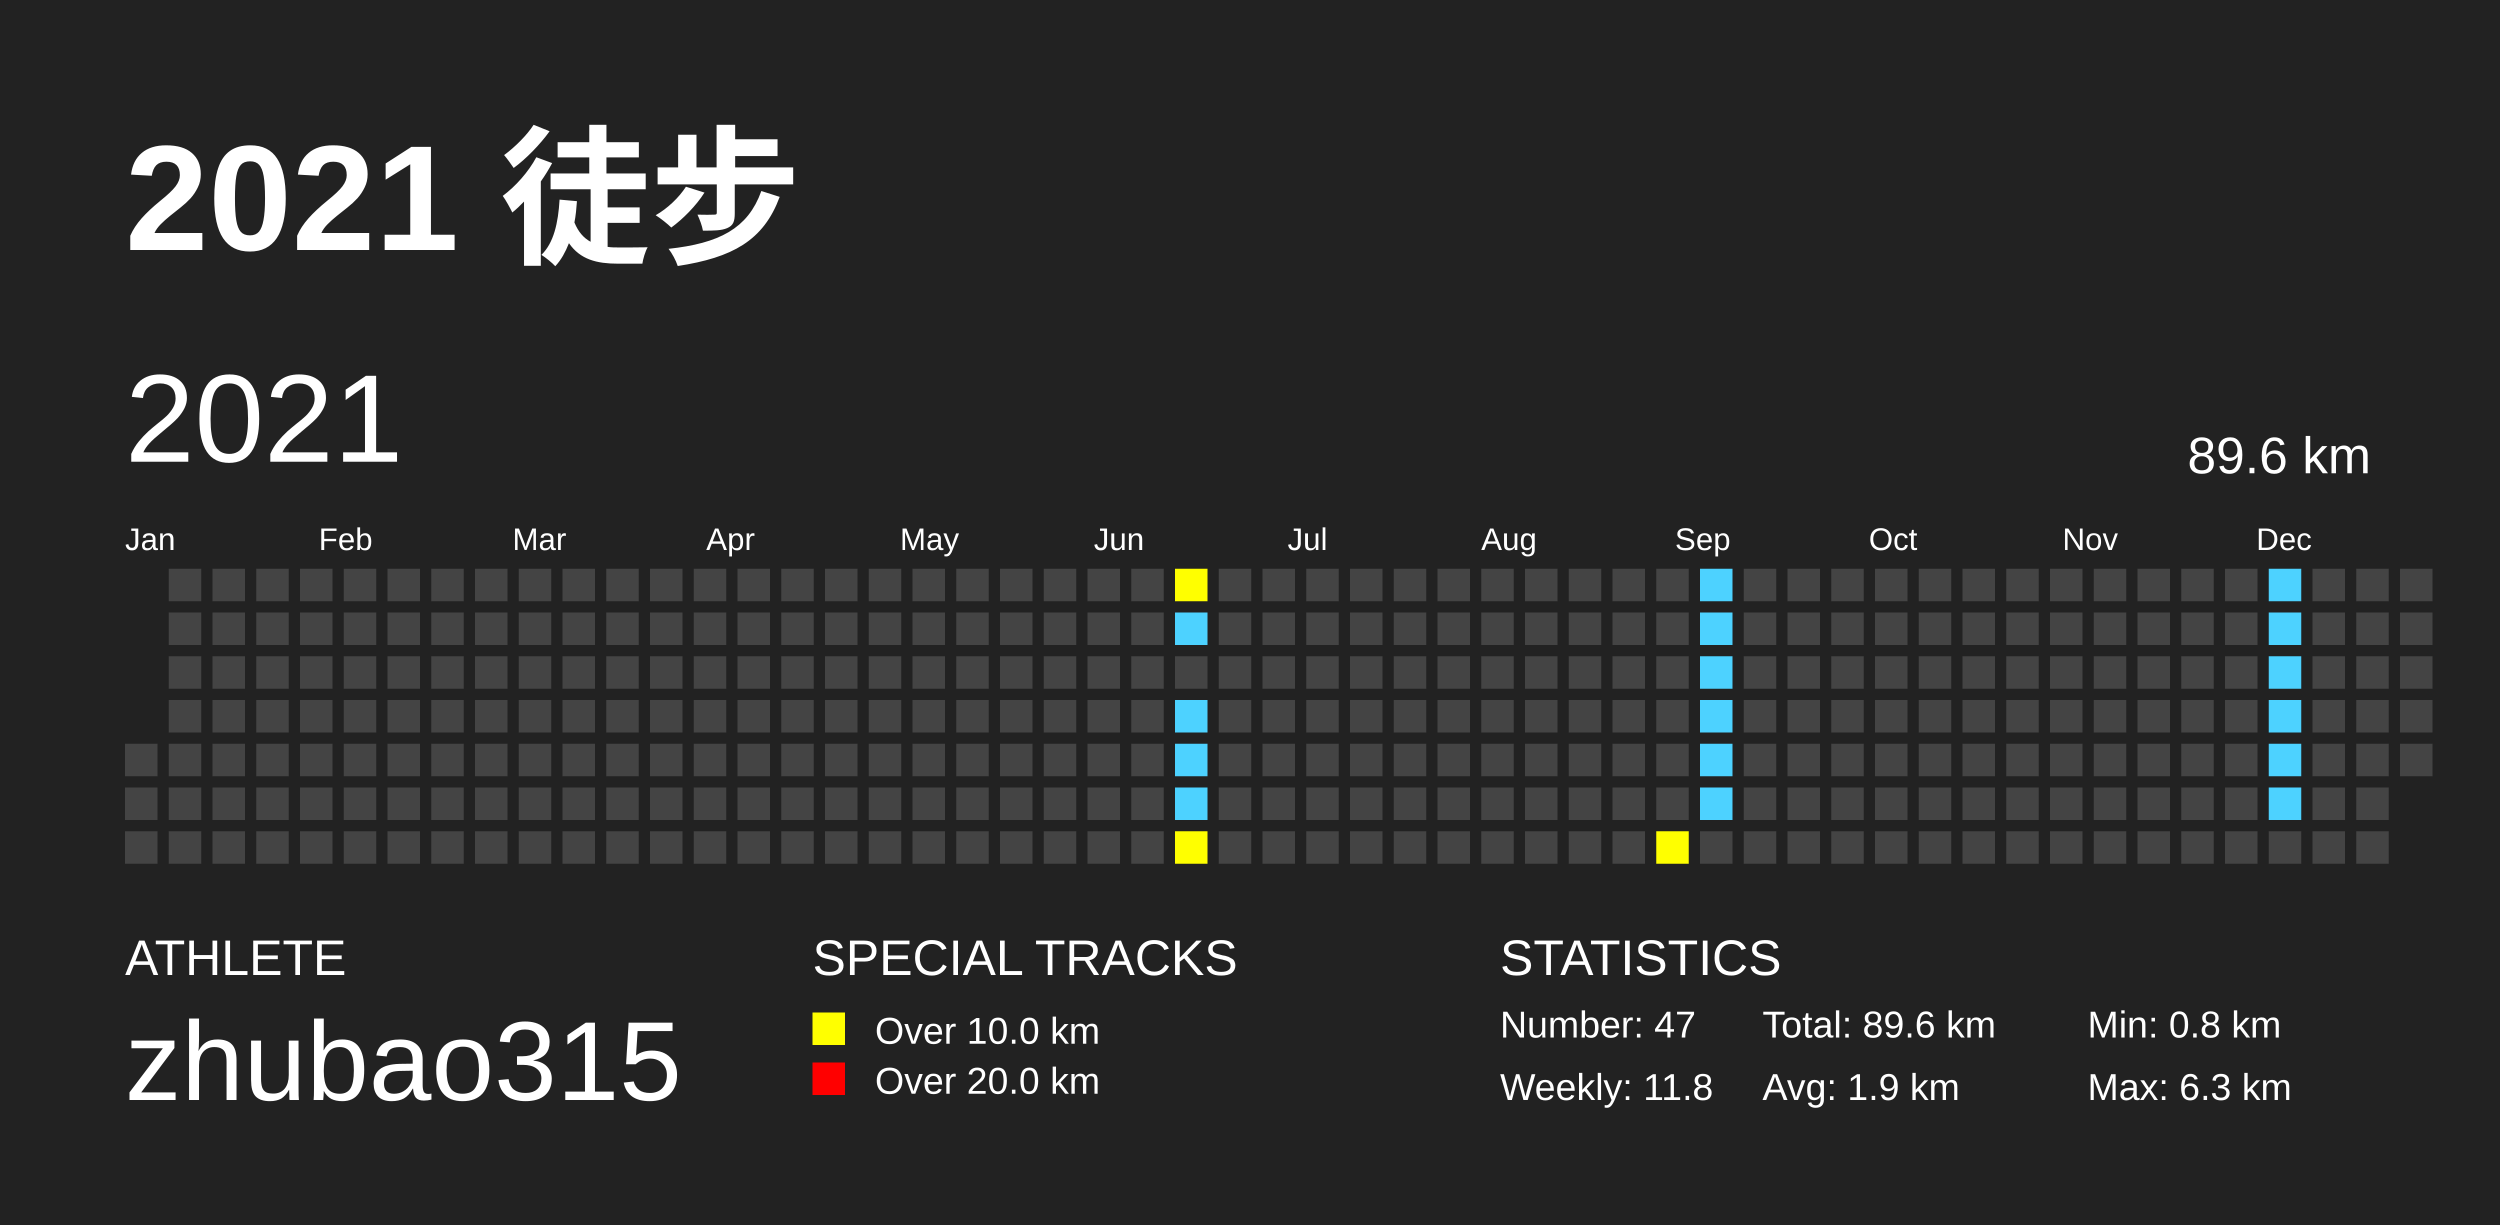
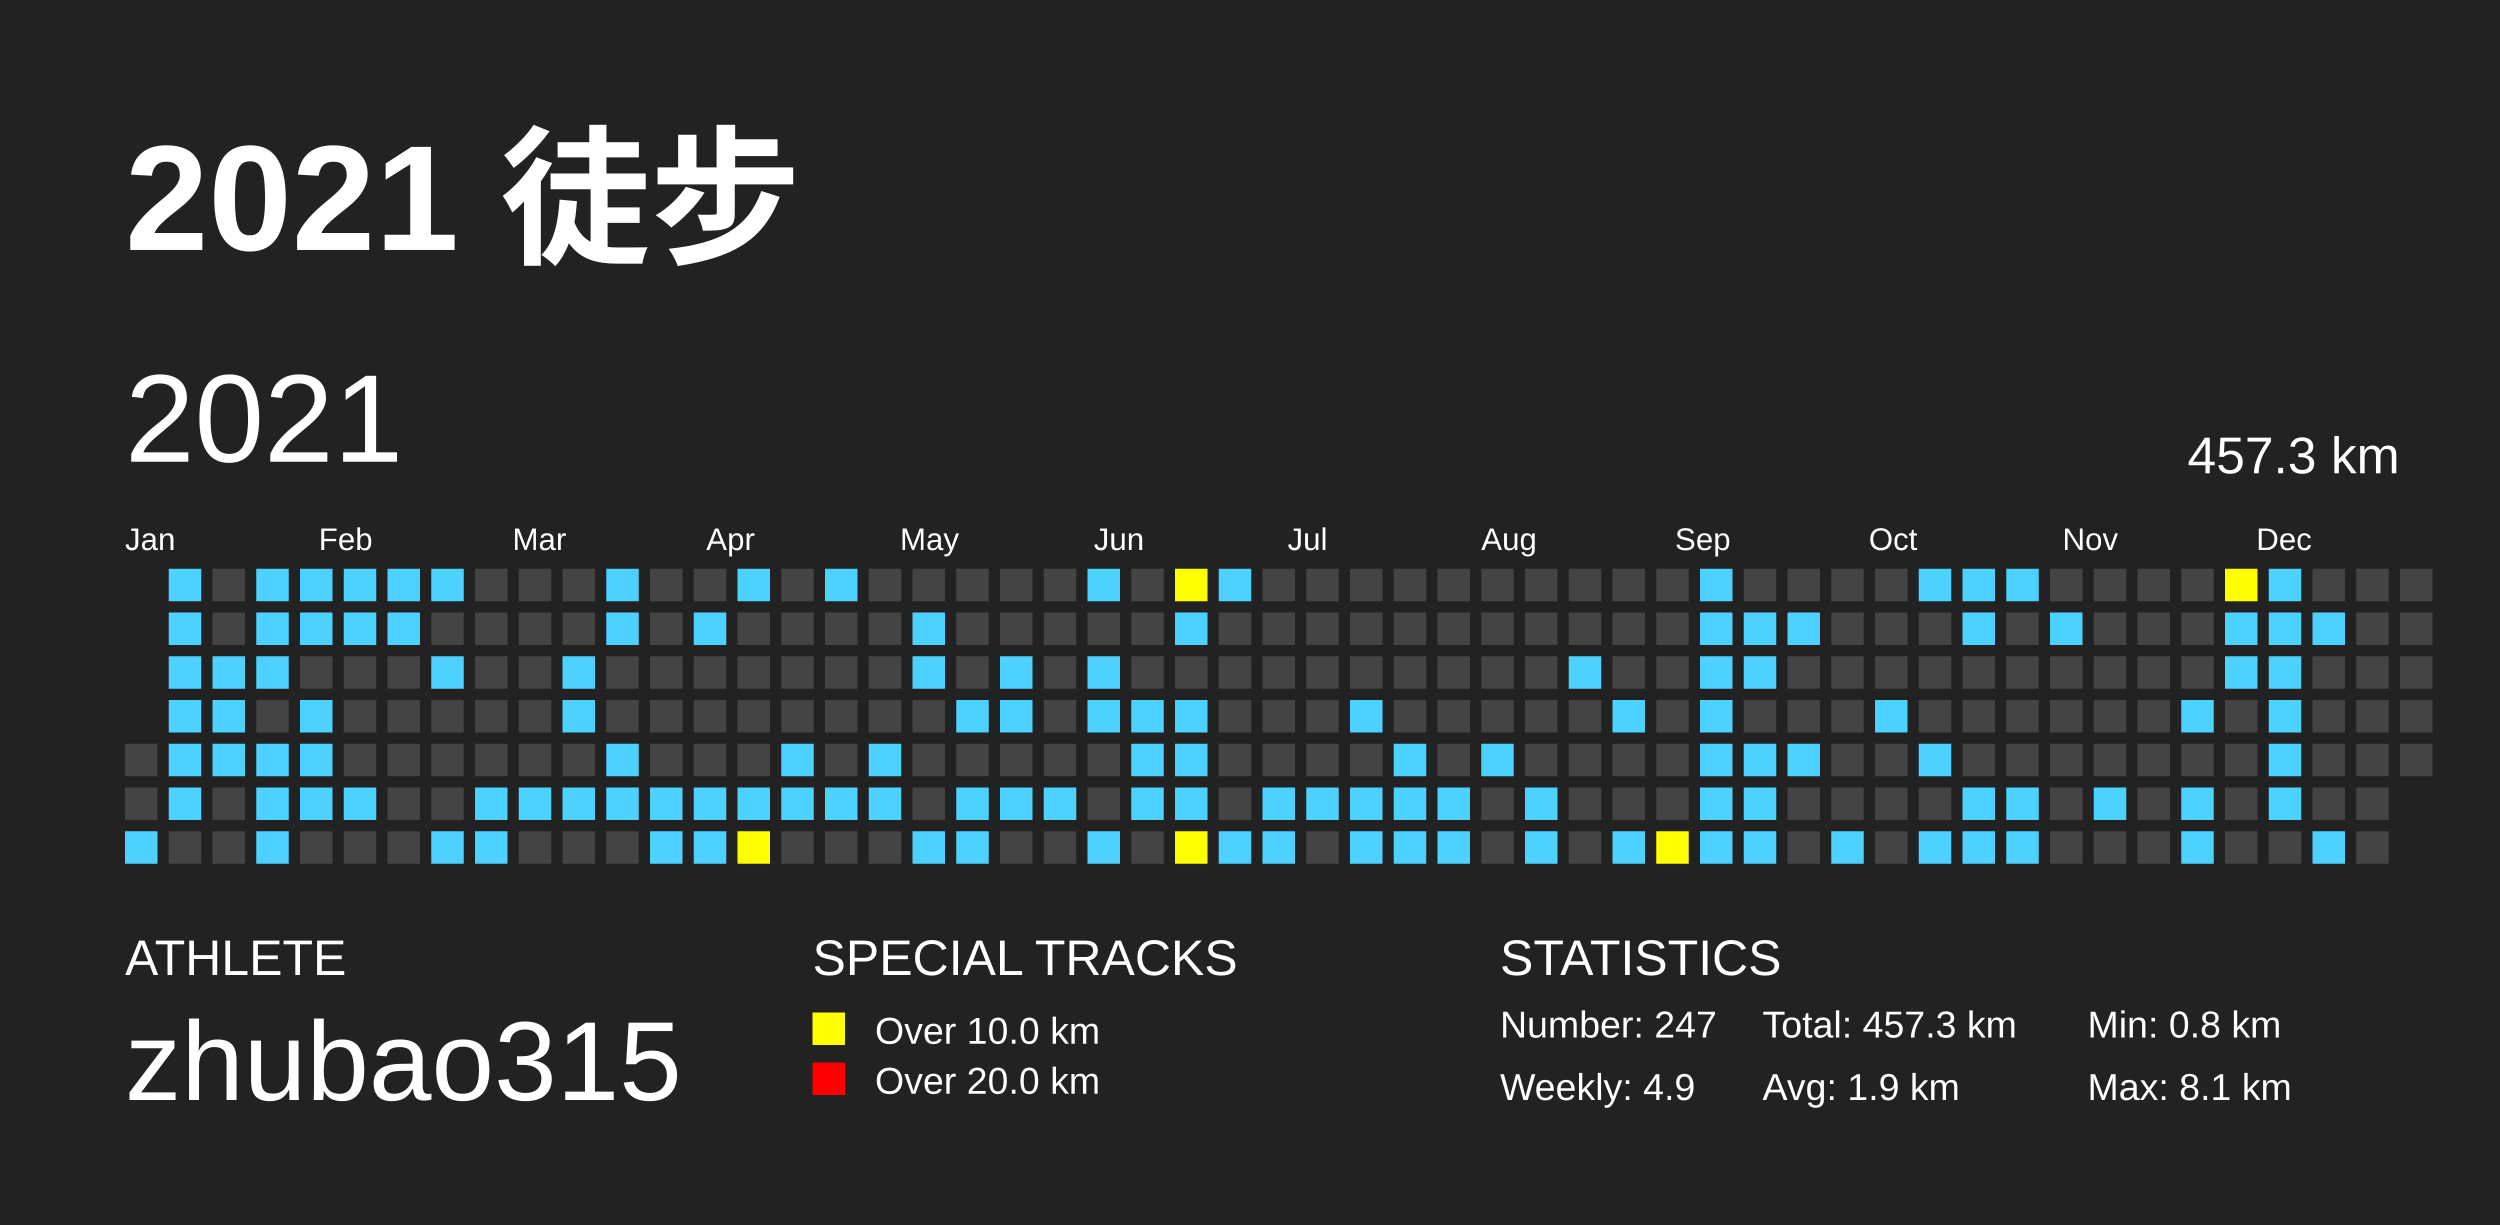
<svg xmlns="http://www.w3.org/2000/svg" baseProfile="full" height="98mm" version="1.1" viewBox="0,0,200,98" width="200mm">
  <defs />
  <rect fill="#222222" height="98" width="200" x="0" y="0" />
  <text fill="#FFFFFF" style="font-size:12px; font-family:Arial; font-weight:bold;" x="10" y="20">2021 徒步</text>
  <text fill="#FFFFFF" style="font-size:4px; font-family:Arial" x="10" y="78">ATHLETE</text>
  <text fill="#FFFFFF" style="font-size:9px; font-family:Arial" x="10" y="88">zhubao315</text>
  <text fill="#FFFFFF" style="font-size:4px; font-family:Arial" x="65" y="78">SPECIAL TRACKS</text>
  <rect fill="yellow" height="2.6" width="2.6" x="65" y="81" />
  <text fill="#FFFFFF" style="font-size:3px; font-family:Arial" x="70" y="83.5">Over 10.0 km</text>
  <rect fill="red" height="2.6" width="2.6" x="65" y="85" />
  <text fill="#FFFFFF" style="font-size:3px; font-family:Arial" x="70" y="87.5">Over 20.0 km</text>
  <text fill="#FFFFFF" style="font-size:4px; font-family:Arial" x="120" y="78">STATISTICS</text>
-   <text fill="#FFFFFF" style="font-size:3px; font-family:Arial" x="120" y="83">Number: 47</text>
-   <text fill="#FFFFFF" style="font-size:3px; font-family:Arial" x="120" y="88">Weekly: 11.8</text>
-   <text fill="#FFFFFF" style="font-size:3px; font-family:Arial" x="141" y="83">Total: 89.6 km</text>
+   <text fill="#FFFFFF" style="font-size:3px; font-family:Arial" x="120" y="83">Number: 247</text>
+   <text fill="#FFFFFF" style="font-size:3px; font-family:Arial" x="120" y="88">Weekly: 4.9</text>
+   <text fill="#FFFFFF" style="font-size:3px; font-family:Arial" x="141" y="83">Total: 457.3 km</text>
  <text fill="#FFFFFF" style="font-size:3px; font-family:Arial" x="141" y="88">Avg: 1.9 km</text>
  <text fill="#FFFFFF" style="font-size:3px; font-family:Arial" x="167" y="83">Min: 0.8 km</text>
-   <text fill="#FFFFFF" style="font-size:3px; font-family:Arial" x="167" y="88">Max: 6.3 km</text>
+   <text fill="#FFFFFF" style="font-size:3px; font-family:Arial" x="167" y="88">Max: 8.1 km</text>
  <text dominant-baseline="hanging" fill="#FFFFFF" style="font-size:10.0px; font-family:Arial;" x="10" y="30">2021</text>
-   <text dominant-baseline="hanging" fill="#FFFFFF" style="font-size:4.125px; font-family:Arial;" x="175" y="35">89.6 km</text>
+   <text dominant-baseline="hanging" fill="#FFFFFF" style="font-size:4.125px; font-family:Arial;" x="175" y="35">457.3 km</text>
  <text fill="#FFFFFF" style="font-size:2.5px; font-family:Arial" x="10.0" y="44">Jan</text>
  <text fill="#FFFFFF" style="font-size:2.5px; font-family:Arial" x="25.5" y="44">Feb</text>
  <text fill="#FFFFFF" style="font-size:2.5px; font-family:Arial" x="41.0" y="44">Mar</text>
  <text fill="#FFFFFF" style="font-size:2.5px; font-family:Arial" x="56.5" y="44">Apr</text>
  <text fill="#FFFFFF" style="font-size:2.5px; font-family:Arial" x="72.0" y="44">May</text>
  <text fill="#FFFFFF" style="font-size:2.5px; font-family:Arial" x="87.5" y="44">Jun</text>
  <text fill="#FFFFFF" style="font-size:2.5px; font-family:Arial" x="103.0" y="44">Jul</text>
  <text fill="#FFFFFF" style="font-size:2.5px; font-family:Arial" x="118.5" y="44">Aug</text>
  <text fill="#FFFFFF" style="font-size:2.5px; font-family:Arial" x="134.0" y="44">Sep</text>
  <text fill="#FFFFFF" style="font-size:2.5px; font-family:Arial" x="149.5" y="44">Oct</text>
  <text fill="#FFFFFF" style="font-size:2.5px; font-family:Arial" x="165.0" y="44">Nov</text>
  <text fill="#FFFFFF" style="font-size:2.5px; font-family:Arial" x="180.5" y="44">Dec</text>
  <rect fill="#444444" height="2.6" width="2.6" x="10.0" y="59.5" />
  <rect fill="#444444" height="2.6" width="2.6" x="10.0" y="63.0" />
-   <rect fill="#444444" height="2.6" width="2.6" x="10.0" y="66.5" />
-   <rect fill="#444444" height="2.6" width="2.6" x="13.5" y="45.5" />
-   <rect fill="#444444" height="2.6" width="2.6" x="13.5" y="49.0" />
-   <rect fill="#444444" height="2.6" width="2.6" x="13.5" y="52.5" />
-   <rect fill="#444444" height="2.6" width="2.6" x="13.5" y="56.0" />
-   <rect fill="#444444" height="2.6" width="2.6" x="13.5" y="59.5" />
-   <rect fill="#444444" height="2.6" width="2.6" x="13.5" y="63.0" />
+   <rect fill="#4DD2FF" height="2.6" width="2.6" x="10.0" y="66.5" />
+   <rect fill="#4DD2FF" height="2.6" width="2.6" x="13.5" y="45.5" />
+   <rect fill="#4DD2FF" height="2.6" width="2.6" x="13.5" y="49.0" />
+   <rect fill="#4DD2FF" height="2.6" width="2.6" x="13.5" y="52.5" />
+   <rect fill="#4DD2FF" height="2.6" width="2.6" x="13.5" y="56.0" />
+   <rect fill="#4DD2FF" height="2.6" width="2.6" x="13.5" y="59.5" />
+   <rect fill="#4DD2FF" height="2.6" width="2.6" x="13.5" y="63.0" />
  <rect fill="#444444" height="2.6" width="2.6" x="13.5" y="66.5" />
  <rect fill="#444444" height="2.6" width="2.6" x="17.0" y="45.5" />
  <rect fill="#444444" height="2.6" width="2.6" x="17.0" y="49.0" />
-   <rect fill="#444444" height="2.6" width="2.6" x="17.0" y="52.5" />
-   <rect fill="#444444" height="2.6" width="2.6" x="17.0" y="56.0" />
-   <rect fill="#444444" height="2.6" width="2.6" x="17.0" y="59.5" />
+   <rect fill="#4DD2FF" height="2.6" width="2.6" x="17.0" y="52.5" />
+   <rect fill="#4DD2FF" height="2.6" width="2.6" x="17.0" y="56.0" />
+   <rect fill="#4DD2FF" height="2.6" width="2.6" x="17.0" y="59.5" />
  <rect fill="#444444" height="2.6" width="2.6" x="17.0" y="63.0" />
  <rect fill="#444444" height="2.6" width="2.6" x="17.0" y="66.5" />
-   <rect fill="#444444" height="2.6" width="2.6" x="20.5" y="45.5" />
-   <rect fill="#444444" height="2.6" width="2.6" x="20.5" y="49.0" />
-   <rect fill="#444444" height="2.6" width="2.6" x="20.5" y="52.5" />
+   <rect fill="#4DD2FF" height="2.6" width="2.6" x="20.5" y="45.5" />
+   <rect fill="#4DD2FF" height="2.6" width="2.6" x="20.5" y="49.0" />
+   <rect fill="#4DD2FF" height="2.6" width="2.6" x="20.5" y="52.5" />
  <rect fill="#444444" height="2.6" width="2.6" x="20.5" y="56.0" />
-   <rect fill="#444444" height="2.6" width="2.6" x="20.5" y="59.5" />
-   <rect fill="#444444" height="2.6" width="2.6" x="20.5" y="63.0" />
-   <rect fill="#444444" height="2.6" width="2.6" x="20.5" y="66.5" />
-   <rect fill="#444444" height="2.6" width="2.6" x="24.0" y="45.5" />
-   <rect fill="#444444" height="2.6" width="2.6" x="24.0" y="49.0" />
+   <rect fill="#4DD2FF" height="2.6" width="2.6" x="20.5" y="59.5" />
+   <rect fill="#4DD2FF" height="2.6" width="2.6" x="20.5" y="63.0" />
+   <rect fill="#4DD2FF" height="2.6" width="2.6" x="20.5" y="66.5" />
+   <rect fill="#4DD2FF" height="2.6" width="2.6" x="24.0" y="45.5" />
+   <rect fill="#4DD2FF" height="2.6" width="2.6" x="24.0" y="49.0" />
  <rect fill="#444444" height="2.6" width="2.6" x="24.0" y="52.5" />
-   <rect fill="#444444" height="2.6" width="2.6" x="24.0" y="56.0" />
-   <rect fill="#444444" height="2.6" width="2.6" x="24.0" y="59.5" />
-   <rect fill="#444444" height="2.6" width="2.6" x="24.0" y="63.0" />
+   <rect fill="#4DD2FF" height="2.6" width="2.6" x="24.0" y="56.0" />
+   <rect fill="#4DD2FF" height="2.6" width="2.6" x="24.0" y="59.5" />
+   <rect fill="#4DD2FF" height="2.6" width="2.6" x="24.0" y="63.0" />
  <rect fill="#444444" height="2.6" width="2.6" x="24.0" y="66.5" />
-   <rect fill="#444444" height="2.6" width="2.6" x="27.5" y="45.5" />
-   <rect fill="#444444" height="2.6" width="2.6" x="27.5" y="49.0" />
+   <rect fill="#4DD2FF" height="2.6" width="2.6" x="27.5" y="45.5" />
+   <rect fill="#4DD2FF" height="2.6" width="2.6" x="27.5" y="49.0" />
  <rect fill="#444444" height="2.6" width="2.6" x="27.5" y="52.5" />
  <rect fill="#444444" height="2.6" width="2.6" x="27.5" y="56.0" />
  <rect fill="#444444" height="2.6" width="2.6" x="27.5" y="59.5" />
-   <rect fill="#444444" height="2.6" width="2.6" x="27.5" y="63.0" />
+   <rect fill="#4DD2FF" height="2.6" width="2.6" x="27.5" y="63.0" />
  <rect fill="#444444" height="2.6" width="2.6" x="27.5" y="66.5" />
-   <rect fill="#444444" height="2.6" width="2.6" x="31.0" y="45.5" />
-   <rect fill="#444444" height="2.6" width="2.6" x="31.0" y="49.0" />
+   <rect fill="#4DD2FF" height="2.6" width="2.6" x="31.0" y="45.5" />
+   <rect fill="#4DD2FF" height="2.6" width="2.6" x="31.0" y="49.0" />
  <rect fill="#444444" height="2.6" width="2.6" x="31.0" y="52.5" />
  <rect fill="#444444" height="2.6" width="2.6" x="31.0" y="56.0" />
  <rect fill="#444444" height="2.6" width="2.6" x="31.0" y="59.5" />
  <rect fill="#444444" height="2.6" width="2.6" x="31.0" y="63.0" />
  <rect fill="#444444" height="2.6" width="2.6" x="31.0" y="66.5" />
-   <rect fill="#444444" height="2.6" width="2.6" x="34.5" y="45.5" />
+   <rect fill="#4DD2FF" height="2.6" width="2.6" x="34.5" y="45.5" />
  <rect fill="#444444" height="2.6" width="2.6" x="34.5" y="49.0" />
-   <rect fill="#444444" height="2.6" width="2.6" x="34.5" y="52.5" />
+   <rect fill="#4DD2FF" height="2.6" width="2.6" x="34.5" y="52.5" />
  <rect fill="#444444" height="2.6" width="2.6" x="34.5" y="56.0" />
  <rect fill="#444444" height="2.6" width="2.6" x="34.5" y="59.5" />
  <rect fill="#444444" height="2.6" width="2.6" x="34.5" y="63.0" />
-   <rect fill="#444444" height="2.6" width="2.6" x="34.5" y="66.5" />
+   <rect fill="#4DD2FF" height="2.6" width="2.6" x="34.5" y="66.5" />
  <rect fill="#444444" height="2.6" width="2.6" x="38.0" y="45.5" />
  <rect fill="#444444" height="2.6" width="2.6" x="38.0" y="49.0" />
  <rect fill="#444444" height="2.6" width="2.6" x="38.0" y="52.5" />
  <rect fill="#444444" height="2.6" width="2.6" x="38.0" y="56.0" />
  <rect fill="#444444" height="2.6" width="2.6" x="38.0" y="59.5" />
-   <rect fill="#444444" height="2.6" width="2.6" x="38.0" y="63.0" />
-   <rect fill="#444444" height="2.6" width="2.6" x="38.0" y="66.5" />
+   <rect fill="#4DD2FF" height="2.6" width="2.6" x="38.0" y="63.0" />
+   <rect fill="#4DD2FF" height="2.6" width="2.6" x="38.0" y="66.5" />
  <rect fill="#444444" height="2.6" width="2.6" x="41.5" y="45.5" />
  <rect fill="#444444" height="2.6" width="2.6" x="41.5" y="49.0" />
  <rect fill="#444444" height="2.6" width="2.6" x="41.5" y="52.5" />
  <rect fill="#444444" height="2.6" width="2.6" x="41.5" y="56.0" />
  <rect fill="#444444" height="2.6" width="2.6" x="41.5" y="59.5" />
-   <rect fill="#444444" height="2.6" width="2.6" x="41.5" y="63.0" />
+   <rect fill="#4DD2FF" height="2.6" width="2.6" x="41.5" y="63.0" />
  <rect fill="#444444" height="2.6" width="2.6" x="41.5" y="66.5" />
  <rect fill="#444444" height="2.6" width="2.6" x="45.0" y="45.5" />
  <rect fill="#444444" height="2.6" width="2.6" x="45.0" y="49.0" />
-   <rect fill="#444444" height="2.6" width="2.6" x="45.0" y="52.5" />
-   <rect fill="#444444" height="2.6" width="2.6" x="45.0" y="56.0" />
+   <rect fill="#4DD2FF" height="2.6" width="2.6" x="45.0" y="52.5" />
+   <rect fill="#4DD2FF" height="2.6" width="2.6" x="45.0" y="56.0" />
  <rect fill="#444444" height="2.6" width="2.6" x="45.0" y="59.5" />
-   <rect fill="#444444" height="2.6" width="2.6" x="45.0" y="63.0" />
+   <rect fill="#4DD2FF" height="2.6" width="2.6" x="45.0" y="63.0" />
  <rect fill="#444444" height="2.6" width="2.6" x="45.0" y="66.5" />
-   <rect fill="#444444" height="2.6" width="2.6" x="48.5" y="45.5" />
-   <rect fill="#444444" height="2.6" width="2.6" x="48.5" y="49.0" />
+   <rect fill="#4DD2FF" height="2.6" width="2.6" x="48.5" y="45.5" />
+   <rect fill="#4DD2FF" height="2.6" width="2.6" x="48.5" y="49.0" />
  <rect fill="#444444" height="2.6" width="2.6" x="48.5" y="52.5" />
  <rect fill="#444444" height="2.6" width="2.6" x="48.5" y="56.0" />
-   <rect fill="#444444" height="2.6" width="2.6" x="48.5" y="59.5" />
-   <rect fill="#444444" height="2.6" width="2.6" x="48.5" y="63.0" />
+   <rect fill="#4DD2FF" height="2.6" width="2.6" x="48.5" y="59.5" />
+   <rect fill="#4DD2FF" height="2.6" width="2.6" x="48.5" y="63.0" />
  <rect fill="#444444" height="2.6" width="2.6" x="48.5" y="66.5" />
  <rect fill="#444444" height="2.6" width="2.6" x="52.0" y="45.5" />
  <rect fill="#444444" height="2.6" width="2.6" x="52.0" y="49.0" />
  <rect fill="#444444" height="2.6" width="2.6" x="52.0" y="52.5" />
  <rect fill="#444444" height="2.6" width="2.6" x="52.0" y="56.0" />
  <rect fill="#444444" height="2.6" width="2.6" x="52.0" y="59.5" />
-   <rect fill="#444444" height="2.6" width="2.6" x="52.0" y="63.0" />
-   <rect fill="#444444" height="2.6" width="2.6" x="52.0" y="66.5" />
+   <rect fill="#4DD2FF" height="2.6" width="2.6" x="52.0" y="63.0" />
+   <rect fill="#4DD2FF" height="2.6" width="2.6" x="52.0" y="66.5" />
  <rect fill="#444444" height="2.6" width="2.6" x="55.5" y="45.5" />
-   <rect fill="#444444" height="2.6" width="2.6" x="55.5" y="49.0" />
+   <rect fill="#4DD2FF" height="2.6" width="2.6" x="55.5" y="49.0" />
  <rect fill="#444444" height="2.6" width="2.6" x="55.5" y="52.5" />
  <rect fill="#444444" height="2.6" width="2.6" x="55.5" y="56.0" />
  <rect fill="#444444" height="2.6" width="2.6" x="55.5" y="59.5" />
-   <rect fill="#444444" height="2.6" width="2.6" x="55.5" y="63.0" />
-   <rect fill="#444444" height="2.6" width="2.6" x="55.5" y="66.5" />
-   <rect fill="#444444" height="2.6" width="2.6" x="59.0" y="45.5" />
+   <rect fill="#4DD2FF" height="2.6" width="2.6" x="55.5" y="63.0" />
+   <rect fill="#4DD2FF" height="2.6" width="2.6" x="55.5" y="66.5" />
+   <rect fill="#4DD2FF" height="2.6" width="2.6" x="59.0" y="45.5" />
  <rect fill="#444444" height="2.6" width="2.6" x="59.0" y="49.0" />
  <rect fill="#444444" height="2.6" width="2.6" x="59.0" y="52.5" />
  <rect fill="#444444" height="2.6" width="2.6" x="59.0" y="56.0" />
  <rect fill="#444444" height="2.6" width="2.6" x="59.0" y="59.5" />
-   <rect fill="#444444" height="2.6" width="2.6" x="59.0" y="63.0" />
-   <rect fill="#444444" height="2.6" width="2.6" x="59.0" y="66.5" />
+   <rect fill="#4DD2FF" height="2.6" width="2.6" x="59.0" y="63.0" />
+   <rect fill="yellow" height="2.6" width="2.6" x="59.0" y="66.5" />
  <rect fill="#444444" height="2.6" width="2.6" x="62.5" y="45.5" />
  <rect fill="#444444" height="2.6" width="2.6" x="62.5" y="49.0" />
  <rect fill="#444444" height="2.6" width="2.6" x="62.5" y="52.5" />
  <rect fill="#444444" height="2.6" width="2.6" x="62.5" y="56.0" />
-   <rect fill="#444444" height="2.6" width="2.6" x="62.5" y="59.5" />
-   <rect fill="#444444" height="2.6" width="2.6" x="62.5" y="63.0" />
+   <rect fill="#4DD2FF" height="2.6" width="2.6" x="62.5" y="59.5" />
+   <rect fill="#4DD2FF" height="2.6" width="2.6" x="62.5" y="63.0" />
  <rect fill="#444444" height="2.6" width="2.6" x="62.5" y="66.5" />
-   <rect fill="#444444" height="2.6" width="2.6" x="66.0" y="45.5" />
+   <rect fill="#4DD2FF" height="2.6" width="2.6" x="66.0" y="45.5" />
  <rect fill="#444444" height="2.6" width="2.6" x="66.0" y="49.0" />
  <rect fill="#444444" height="2.6" width="2.6" x="66.0" y="52.5" />
  <rect fill="#444444" height="2.6" width="2.6" x="66.0" y="56.0" />
  <rect fill="#444444" height="2.6" width="2.6" x="66.0" y="59.5" />
-   <rect fill="#444444" height="2.6" width="2.6" x="66.0" y="63.0" />
+   <rect fill="#4DD2FF" height="2.6" width="2.6" x="66.0" y="63.0" />
  <rect fill="#444444" height="2.6" width="2.6" x="66.0" y="66.5" />
  <rect fill="#444444" height="2.6" width="2.6" x="69.5" y="45.5" />
  <rect fill="#444444" height="2.6" width="2.6" x="69.5" y="49.0" />
  <rect fill="#444444" height="2.6" width="2.6" x="69.5" y="52.5" />
  <rect fill="#444444" height="2.6" width="2.6" x="69.5" y="56.0" />
-   <rect fill="#444444" height="2.6" width="2.6" x="69.5" y="59.5" />
-   <rect fill="#444444" height="2.6" width="2.6" x="69.5" y="63.0" />
+   <rect fill="#4DD2FF" height="2.6" width="2.6" x="69.5" y="59.5" />
+   <rect fill="#4DD2FF" height="2.6" width="2.6" x="69.5" y="63.0" />
  <rect fill="#444444" height="2.6" width="2.6" x="69.5" y="66.5" />
  <rect fill="#444444" height="2.6" width="2.6" x="73.0" y="45.5" />
-   <rect fill="#444444" height="2.6" width="2.6" x="73.0" y="49.0" />
-   <rect fill="#444444" height="2.6" width="2.6" x="73.0" y="52.5" />
+   <rect fill="#4DD2FF" height="2.6" width="2.6" x="73.0" y="49.0" />
+   <rect fill="#4DD2FF" height="2.6" width="2.6" x="73.0" y="52.5" />
  <rect fill="#444444" height="2.6" width="2.6" x="73.0" y="56.0" />
  <rect fill="#444444" height="2.6" width="2.6" x="73.0" y="59.5" />
  <rect fill="#444444" height="2.6" width="2.6" x="73.0" y="63.0" />
-   <rect fill="#444444" height="2.6" width="2.6" x="73.0" y="66.5" />
+   <rect fill="#4DD2FF" height="2.6" width="2.6" x="73.0" y="66.5" />
  <rect fill="#444444" height="2.6" width="2.6" x="76.5" y="45.5" />
  <rect fill="#444444" height="2.6" width="2.6" x="76.5" y="49.0" />
  <rect fill="#444444" height="2.6" width="2.6" x="76.5" y="52.5" />
-   <rect fill="#444444" height="2.6" width="2.6" x="76.5" y="56.0" />
+   <rect fill="#4DD2FF" height="2.6" width="2.6" x="76.5" y="56.0" />
  <rect fill="#444444" height="2.6" width="2.6" x="76.5" y="59.5" />
-   <rect fill="#444444" height="2.6" width="2.6" x="76.5" y="63.0" />
-   <rect fill="#444444" height="2.6" width="2.6" x="76.5" y="66.5" />
+   <rect fill="#4DD2FF" height="2.6" width="2.6" x="76.5" y="63.0" />
+   <rect fill="#4DD2FF" height="2.6" width="2.6" x="76.5" y="66.5" />
  <rect fill="#444444" height="2.6" width="2.6" x="80.0" y="45.5" />
  <rect fill="#444444" height="2.6" width="2.6" x="80.0" y="49.0" />
-   <rect fill="#444444" height="2.6" width="2.6" x="80.0" y="52.5" />
-   <rect fill="#444444" height="2.6" width="2.6" x="80.0" y="56.0" />
+   <rect fill="#4DD2FF" height="2.6" width="2.6" x="80.0" y="52.5" />
+   <rect fill="#4DD2FF" height="2.6" width="2.6" x="80.0" y="56.0" />
  <rect fill="#444444" height="2.6" width="2.6" x="80.0" y="59.5" />
-   <rect fill="#444444" height="2.6" width="2.6" x="80.0" y="63.0" />
+   <rect fill="#4DD2FF" height="2.6" width="2.6" x="80.0" y="63.0" />
  <rect fill="#444444" height="2.6" width="2.6" x="80.0" y="66.5" />
  <rect fill="#444444" height="2.6" width="2.6" x="83.5" y="45.5" />
  <rect fill="#444444" height="2.6" width="2.6" x="83.5" y="49.0" />
  <rect fill="#444444" height="2.6" width="2.6" x="83.5" y="52.5" />
  <rect fill="#444444" height="2.6" width="2.6" x="83.5" y="56.0" />
  <rect fill="#444444" height="2.6" width="2.6" x="83.5" y="59.5" />
-   <rect fill="#444444" height="2.6" width="2.6" x="83.5" y="63.0" />
+   <rect fill="#4DD2FF" height="2.6" width="2.6" x="83.5" y="63.0" />
  <rect fill="#444444" height="2.6" width="2.6" x="83.5" y="66.5" />
-   <rect fill="#444444" height="2.6" width="2.6" x="87.0" y="45.5" />
+   <rect fill="#4DD2FF" height="2.6" width="2.6" x="87.0" y="45.5" />
  <rect fill="#444444" height="2.6" width="2.6" x="87.0" y="49.0" />
-   <rect fill="#444444" height="2.6" width="2.6" x="87.0" y="52.5" />
-   <rect fill="#444444" height="2.6" width="2.6" x="87.0" y="56.0" />
+   <rect fill="#4DD2FF" height="2.6" width="2.6" x="87.0" y="52.5" />
+   <rect fill="#4DD2FF" height="2.6" width="2.6" x="87.0" y="56.0" />
  <rect fill="#444444" height="2.6" width="2.6" x="87.0" y="59.5" />
  <rect fill="#444444" height="2.6" width="2.6" x="87.0" y="63.0" />
-   <rect fill="#444444" height="2.6" width="2.6" x="87.0" y="66.5" />
+   <rect fill="#4DD2FF" height="2.6" width="2.6" x="87.0" y="66.5" />
  <rect fill="#444444" height="2.6" width="2.6" x="90.5" y="45.5" />
  <rect fill="#444444" height="2.6" width="2.6" x="90.5" y="49.0" />
  <rect fill="#444444" height="2.6" width="2.6" x="90.5" y="52.5" />
-   <rect fill="#444444" height="2.6" width="2.6" x="90.5" y="56.0" />
-   <rect fill="#444444" height="2.6" width="2.6" x="90.5" y="59.5" />
-   <rect fill="#444444" height="2.6" width="2.6" x="90.5" y="63.0" />
+   <rect fill="#4DD2FF" height="2.6" width="2.6" x="90.5" y="56.0" />
+   <rect fill="#4DD2FF" height="2.6" width="2.6" x="90.5" y="59.5" />
+   <rect fill="#4DD2FF" height="2.6" width="2.6" x="90.5" y="63.0" />
  <rect fill="#444444" height="2.6" width="2.6" x="90.5" y="66.5" />
  <rect fill="yellow" height="2.6" width="2.6" x="94.0" y="45.5" />
  <rect fill="#4DD2FF" height="2.6" width="2.6" x="94.0" y="49.0" />
  <rect fill="#444444" height="2.6" width="2.6" x="94.0" y="52.5" />
  <rect fill="#4DD2FF" height="2.6" width="2.6" x="94.0" y="56.0" />
  <rect fill="#4DD2FF" height="2.6" width="2.6" x="94.0" y="59.5" />
  <rect fill="#4DD2FF" height="2.6" width="2.6" x="94.0" y="63.0" />
  <rect fill="yellow" height="2.6" width="2.6" x="94.0" y="66.5" />
-   <rect fill="#444444" height="2.6" width="2.6" x="97.5" y="45.5" />
+   <rect fill="#4DD2FF" height="2.6" width="2.6" x="97.5" y="45.5" />
  <rect fill="#444444" height="2.6" width="2.6" x="97.5" y="49.0" />
  <rect fill="#444444" height="2.6" width="2.6" x="97.5" y="52.5" />
  <rect fill="#444444" height="2.6" width="2.6" x="97.5" y="56.0" />
  <rect fill="#444444" height="2.6" width="2.6" x="97.5" y="59.5" />
  <rect fill="#444444" height="2.6" width="2.6" x="97.5" y="63.0" />
-   <rect fill="#444444" height="2.6" width="2.6" x="97.5" y="66.5" />
+   <rect fill="#4DD2FF" height="2.6" width="2.6" x="97.5" y="66.5" />
  <rect fill="#444444" height="2.6" width="2.6" x="101.0" y="45.5" />
  <rect fill="#444444" height="2.6" width="2.6" x="101.0" y="49.0" />
  <rect fill="#444444" height="2.6" width="2.6" x="101.0" y="52.5" />
  <rect fill="#444444" height="2.6" width="2.6" x="101.0" y="56.0" />
  <rect fill="#444444" height="2.6" width="2.6" x="101.0" y="59.5" />
-   <rect fill="#444444" height="2.6" width="2.6" x="101.0" y="63.0" />
-   <rect fill="#444444" height="2.6" width="2.6" x="101.0" y="66.5" />
+   <rect fill="#4DD2FF" height="2.6" width="2.6" x="101.0" y="63.0" />
+   <rect fill="#4DD2FF" height="2.6" width="2.6" x="101.0" y="66.5" />
  <rect fill="#444444" height="2.6" width="2.6" x="104.5" y="45.5" />
  <rect fill="#444444" height="2.6" width="2.6" x="104.5" y="49.0" />
  <rect fill="#444444" height="2.6" width="2.6" x="104.5" y="52.5" />
  <rect fill="#444444" height="2.6" width="2.6" x="104.5" y="56.0" />
  <rect fill="#444444" height="2.6" width="2.6" x="104.5" y="59.5" />
-   <rect fill="#444444" height="2.6" width="2.6" x="104.5" y="63.0" />
+   <rect fill="#4DD2FF" height="2.6" width="2.6" x="104.5" y="63.0" />
  <rect fill="#444444" height="2.6" width="2.6" x="104.5" y="66.5" />
  <rect fill="#444444" height="2.6" width="2.6" x="108.0" y="45.5" />
  <rect fill="#444444" height="2.6" width="2.6" x="108.0" y="49.0" />
  <rect fill="#444444" height="2.6" width="2.6" x="108.0" y="52.5" />
-   <rect fill="#444444" height="2.6" width="2.6" x="108.0" y="56.0" />
+   <rect fill="#4DD2FF" height="2.6" width="2.6" x="108.0" y="56.0" />
  <rect fill="#444444" height="2.6" width="2.6" x="108.0" y="59.5" />
-   <rect fill="#444444" height="2.6" width="2.6" x="108.0" y="63.0" />
-   <rect fill="#444444" height="2.6" width="2.6" x="108.0" y="66.5" />
+   <rect fill="#4DD2FF" height="2.6" width="2.6" x="108.0" y="63.0" />
+   <rect fill="#4DD2FF" height="2.6" width="2.6" x="108.0" y="66.5" />
  <rect fill="#444444" height="2.6" width="2.6" x="111.5" y="45.5" />
  <rect fill="#444444" height="2.6" width="2.6" x="111.5" y="49.0" />
  <rect fill="#444444" height="2.6" width="2.6" x="111.5" y="52.5" />
  <rect fill="#444444" height="2.6" width="2.6" x="111.5" y="56.0" />
-   <rect fill="#444444" height="2.6" width="2.6" x="111.5" y="59.5" />
-   <rect fill="#444444" height="2.6" width="2.6" x="111.5" y="63.0" />
-   <rect fill="#444444" height="2.6" width="2.6" x="111.5" y="66.5" />
+   <rect fill="#4DD2FF" height="2.6" width="2.6" x="111.5" y="59.5" />
+   <rect fill="#4DD2FF" height="2.6" width="2.6" x="111.5" y="63.0" />
+   <rect fill="#4DD2FF" height="2.6" width="2.6" x="111.5" y="66.5" />
  <rect fill="#444444" height="2.6" width="2.6" x="115.0" y="45.5" />
  <rect fill="#444444" height="2.6" width="2.6" x="115.0" y="49.0" />
  <rect fill="#444444" height="2.6" width="2.6" x="115.0" y="52.5" />
  <rect fill="#444444" height="2.6" width="2.6" x="115.0" y="56.0" />
  <rect fill="#444444" height="2.6" width="2.6" x="115.0" y="59.5" />
-   <rect fill="#444444" height="2.6" width="2.6" x="115.0" y="63.0" />
-   <rect fill="#444444" height="2.6" width="2.6" x="115.0" y="66.5" />
+   <rect fill="#4DD2FF" height="2.6" width="2.6" x="115.0" y="63.0" />
+   <rect fill="#4DD2FF" height="2.6" width="2.6" x="115.0" y="66.5" />
  <rect fill="#444444" height="2.6" width="2.6" x="118.5" y="45.5" />
  <rect fill="#444444" height="2.6" width="2.6" x="118.5" y="49.0" />
  <rect fill="#444444" height="2.6" width="2.6" x="118.5" y="52.5" />
  <rect fill="#444444" height="2.6" width="2.6" x="118.5" y="56.0" />
-   <rect fill="#444444" height="2.6" width="2.6" x="118.5" y="59.5" />
+   <rect fill="#4DD2FF" height="2.6" width="2.6" x="118.5" y="59.5" />
  <rect fill="#444444" height="2.6" width="2.6" x="118.5" y="63.0" />
  <rect fill="#444444" height="2.6" width="2.6" x="118.5" y="66.5" />
  <rect fill="#444444" height="2.6" width="2.6" x="122.0" y="45.5" />
  <rect fill="#444444" height="2.6" width="2.6" x="122.0" y="49.0" />
  <rect fill="#444444" height="2.6" width="2.6" x="122.0" y="52.5" />
  <rect fill="#444444" height="2.6" width="2.6" x="122.0" y="56.0" />
  <rect fill="#444444" height="2.6" width="2.6" x="122.0" y="59.5" />
-   <rect fill="#444444" height="2.6" width="2.6" x="122.0" y="63.0" />
-   <rect fill="#444444" height="2.6" width="2.6" x="122.0" y="66.5" />
+   <rect fill="#4DD2FF" height="2.6" width="2.6" x="122.0" y="63.0" />
+   <rect fill="#4DD2FF" height="2.6" width="2.6" x="122.0" y="66.5" />
  <rect fill="#444444" height="2.6" width="2.6" x="125.5" y="45.5" />
  <rect fill="#444444" height="2.6" width="2.6" x="125.5" y="49.0" />
-   <rect fill="#444444" height="2.6" width="2.6" x="125.5" y="52.5" />
+   <rect fill="#4DD2FF" height="2.6" width="2.6" x="125.5" y="52.5" />
  <rect fill="#444444" height="2.6" width="2.6" x="125.5" y="56.0" />
  <rect fill="#444444" height="2.6" width="2.6" x="125.5" y="59.5" />
  <rect fill="#444444" height="2.6" width="2.6" x="125.5" y="63.0" />
  <rect fill="#444444" height="2.6" width="2.6" x="125.5" y="66.5" />
  <rect fill="#444444" height="2.6" width="2.6" x="129.0" y="45.5" />
  <rect fill="#444444" height="2.6" width="2.6" x="129.0" y="49.0" />
  <rect fill="#444444" height="2.6" width="2.6" x="129.0" y="52.5" />
-   <rect fill="#444444" height="2.6" width="2.6" x="129.0" y="56.0" />
+   <rect fill="#4DD2FF" height="2.6" width="2.6" x="129.0" y="56.0" />
  <rect fill="#444444" height="2.6" width="2.6" x="129.0" y="59.5" />
  <rect fill="#444444" height="2.6" width="2.6" x="129.0" y="63.0" />
-   <rect fill="#444444" height="2.6" width="2.6" x="129.0" y="66.5" />
+   <rect fill="#4DD2FF" height="2.6" width="2.6" x="129.0" y="66.5" />
  <rect fill="#444444" height="2.6" width="2.6" x="132.5" y="45.5" />
  <rect fill="#444444" height="2.6" width="2.6" x="132.5" y="49.0" />
  <rect fill="#444444" height="2.6" width="2.6" x="132.5" y="52.5" />
  <rect fill="#444444" height="2.6" width="2.6" x="132.5" y="56.0" />
  <rect fill="#444444" height="2.6" width="2.6" x="132.5" y="59.5" />
  <rect fill="#444444" height="2.6" width="2.6" x="132.5" y="63.0" />
  <rect fill="yellow" height="2.6" width="2.6" x="132.5" y="66.5" />
  <rect fill="#4DD2FF" height="2.6" width="2.6" x="136.0" y="45.5" />
  <rect fill="#4DD2FF" height="2.6" width="2.6" x="136.0" y="49.0" />
  <rect fill="#4DD2FF" height="2.6" width="2.6" x="136.0" y="52.5" />
  <rect fill="#4DD2FF" height="2.6" width="2.6" x="136.0" y="56.0" />
  <rect fill="#4DD2FF" height="2.6" width="2.6" x="136.0" y="59.5" />
  <rect fill="#4DD2FF" height="2.6" width="2.6" x="136.0" y="63.0" />
-   <rect fill="#444444" height="2.6" width="2.6" x="136.0" y="66.5" />
+   <rect fill="#4DD2FF" height="2.6" width="2.6" x="136.0" y="66.5" />
  <rect fill="#444444" height="2.6" width="2.6" x="139.5" y="45.5" />
-   <rect fill="#444444" height="2.6" width="2.6" x="139.5" y="49.0" />
-   <rect fill="#444444" height="2.6" width="2.6" x="139.5" y="52.5" />
+   <rect fill="#4DD2FF" height="2.6" width="2.6" x="139.5" y="49.0" />
+   <rect fill="#4DD2FF" height="2.6" width="2.6" x="139.5" y="52.5" />
  <rect fill="#444444" height="2.6" width="2.6" x="139.5" y="56.0" />
-   <rect fill="#444444" height="2.6" width="2.6" x="139.5" y="59.5" />
-   <rect fill="#444444" height="2.6" width="2.6" x="139.5" y="63.0" />
-   <rect fill="#444444" height="2.6" width="2.6" x="139.5" y="66.5" />
+   <rect fill="#4DD2FF" height="2.6" width="2.6" x="139.5" y="59.5" />
+   <rect fill="#4DD2FF" height="2.6" width="2.6" x="139.5" y="63.0" />
+   <rect fill="#4DD2FF" height="2.6" width="2.6" x="139.5" y="66.5" />
  <rect fill="#444444" height="2.6" width="2.6" x="143.0" y="45.5" />
-   <rect fill="#444444" height="2.6" width="2.6" x="143.0" y="49.0" />
+   <rect fill="#4DD2FF" height="2.6" width="2.6" x="143.0" y="49.0" />
  <rect fill="#444444" height="2.6" width="2.6" x="143.0" y="52.5" />
  <rect fill="#444444" height="2.6" width="2.6" x="143.0" y="56.0" />
-   <rect fill="#444444" height="2.6" width="2.6" x="143.0" y="59.5" />
+   <rect fill="#4DD2FF" height="2.6" width="2.6" x="143.0" y="59.5" />
  <rect fill="#444444" height="2.6" width="2.6" x="143.0" y="63.0" />
  <rect fill="#444444" height="2.6" width="2.6" x="143.0" y="66.5" />
  <rect fill="#444444" height="2.6" width="2.6" x="146.5" y="45.5" />
  <rect fill="#444444" height="2.6" width="2.6" x="146.5" y="49.0" />
  <rect fill="#444444" height="2.6" width="2.6" x="146.5" y="52.5" />
  <rect fill="#444444" height="2.6" width="2.6" x="146.5" y="56.0" />
  <rect fill="#444444" height="2.6" width="2.6" x="146.5" y="59.5" />
  <rect fill="#444444" height="2.6" width="2.6" x="146.5" y="63.0" />
-   <rect fill="#444444" height="2.6" width="2.6" x="146.5" y="66.5" />
+   <rect fill="#4DD2FF" height="2.6" width="2.6" x="146.5" y="66.5" />
  <rect fill="#444444" height="2.6" width="2.6" x="150.0" y="45.5" />
  <rect fill="#444444" height="2.6" width="2.6" x="150.0" y="49.0" />
  <rect fill="#444444" height="2.6" width="2.6" x="150.0" y="52.5" />
-   <rect fill="#444444" height="2.6" width="2.6" x="150.0" y="56.0" />
+   <rect fill="#4DD2FF" height="2.6" width="2.6" x="150.0" y="56.0" />
  <rect fill="#444444" height="2.6" width="2.6" x="150.0" y="59.5" />
  <rect fill="#444444" height="2.6" width="2.6" x="150.0" y="63.0" />
  <rect fill="#444444" height="2.6" width="2.6" x="150.0" y="66.5" />
-   <rect fill="#444444" height="2.6" width="2.6" x="153.5" y="45.5" />
+   <rect fill="#4DD2FF" height="2.6" width="2.6" x="153.5" y="45.5" />
  <rect fill="#444444" height="2.6" width="2.6" x="153.5" y="49.0" />
  <rect fill="#444444" height="2.6" width="2.6" x="153.5" y="52.5" />
  <rect fill="#444444" height="2.6" width="2.6" x="153.5" y="56.0" />
-   <rect fill="#444444" height="2.6" width="2.6" x="153.5" y="59.5" />
+   <rect fill="#4DD2FF" height="2.6" width="2.6" x="153.5" y="59.5" />
  <rect fill="#444444" height="2.6" width="2.6" x="153.5" y="63.0" />
-   <rect fill="#444444" height="2.6" width="2.6" x="153.5" y="66.5" />
-   <rect fill="#444444" height="2.6" width="2.6" x="157.0" y="45.5" />
-   <rect fill="#444444" height="2.6" width="2.6" x="157.0" y="49.0" />
+   <rect fill="#4DD2FF" height="2.6" width="2.6" x="153.5" y="66.5" />
+   <rect fill="#4DD2FF" height="2.6" width="2.6" x="157.0" y="45.5" />
+   <rect fill="#4DD2FF" height="2.6" width="2.6" x="157.0" y="49.0" />
  <rect fill="#444444" height="2.6" width="2.6" x="157.0" y="52.5" />
  <rect fill="#444444" height="2.6" width="2.6" x="157.0" y="56.0" />
  <rect fill="#444444" height="2.6" width="2.6" x="157.0" y="59.5" />
-   <rect fill="#444444" height="2.6" width="2.6" x="157.0" y="63.0" />
-   <rect fill="#444444" height="2.6" width="2.6" x="157.0" y="66.5" />
-   <rect fill="#444444" height="2.6" width="2.6" x="160.5" y="45.5" />
+   <rect fill="#4DD2FF" height="2.6" width="2.6" x="157.0" y="63.0" />
+   <rect fill="#4DD2FF" height="2.6" width="2.6" x="157.0" y="66.5" />
+   <rect fill="#4DD2FF" height="2.6" width="2.6" x="160.5" y="45.5" />
  <rect fill="#444444" height="2.6" width="2.6" x="160.5" y="49.0" />
  <rect fill="#444444" height="2.6" width="2.6" x="160.5" y="52.5" />
  <rect fill="#444444" height="2.6" width="2.6" x="160.5" y="56.0" />
  <rect fill="#444444" height="2.6" width="2.6" x="160.5" y="59.5" />
-   <rect fill="#444444" height="2.6" width="2.6" x="160.5" y="63.0" />
-   <rect fill="#444444" height="2.6" width="2.6" x="160.5" y="66.5" />
+   <rect fill="#4DD2FF" height="2.6" width="2.6" x="160.5" y="63.0" />
+   <rect fill="#4DD2FF" height="2.6" width="2.6" x="160.5" y="66.5" />
  <rect fill="#444444" height="2.6" width="2.6" x="164.0" y="45.5" />
-   <rect fill="#444444" height="2.6" width="2.6" x="164.0" y="49.0" />
+   <rect fill="#4DD2FF" height="2.6" width="2.6" x="164.0" y="49.0" />
  <rect fill="#444444" height="2.6" width="2.6" x="164.0" y="52.5" />
  <rect fill="#444444" height="2.6" width="2.6" x="164.0" y="56.0" />
  <rect fill="#444444" height="2.6" width="2.6" x="164.0" y="59.5" />
  <rect fill="#444444" height="2.6" width="2.6" x="164.0" y="63.0" />
  <rect fill="#444444" height="2.6" width="2.6" x="164.0" y="66.5" />
  <rect fill="#444444" height="2.6" width="2.6" x="167.5" y="45.5" />
  <rect fill="#444444" height="2.6" width="2.6" x="167.5" y="49.0" />
  <rect fill="#444444" height="2.6" width="2.6" x="167.5" y="52.5" />
  <rect fill="#444444" height="2.6" width="2.6" x="167.5" y="56.0" />
  <rect fill="#444444" height="2.6" width="2.6" x="167.5" y="59.5" />
-   <rect fill="#444444" height="2.6" width="2.6" x="167.5" y="63.0" />
+   <rect fill="#4DD2FF" height="2.6" width="2.6" x="167.5" y="63.0" />
  <rect fill="#444444" height="2.6" width="2.6" x="167.5" y="66.5" />
  <rect fill="#444444" height="2.6" width="2.6" x="171.0" y="45.5" />
  <rect fill="#444444" height="2.6" width="2.6" x="171.0" y="49.0" />
  <rect fill="#444444" height="2.6" width="2.6" x="171.0" y="52.5" />
  <rect fill="#444444" height="2.6" width="2.6" x="171.0" y="56.0" />
  <rect fill="#444444" height="2.6" width="2.6" x="171.0" y="59.5" />
  <rect fill="#444444" height="2.6" width="2.6" x="171.0" y="63.0" />
  <rect fill="#444444" height="2.6" width="2.6" x="171.0" y="66.5" />
  <rect fill="#444444" height="2.6" width="2.6" x="174.5" y="45.5" />
  <rect fill="#444444" height="2.6" width="2.6" x="174.5" y="49.0" />
  <rect fill="#444444" height="2.6" width="2.6" x="174.5" y="52.5" />
-   <rect fill="#444444" height="2.6" width="2.6" x="174.5" y="56.0" />
+   <rect fill="#4DD2FF" height="2.6" width="2.6" x="174.5" y="56.0" />
  <rect fill="#444444" height="2.6" width="2.6" x="174.5" y="59.5" />
-   <rect fill="#444444" height="2.6" width="2.6" x="174.5" y="63.0" />
-   <rect fill="#444444" height="2.6" width="2.6" x="174.5" y="66.5" />
-   <rect fill="#444444" height="2.6" width="2.6" x="178.0" y="45.5" />
-   <rect fill="#444444" height="2.6" width="2.6" x="178.0" y="49.0" />
-   <rect fill="#444444" height="2.6" width="2.6" x="178.0" y="52.5" />
+   <rect fill="#4DD2FF" height="2.6" width="2.6" x="174.5" y="63.0" />
+   <rect fill="#4DD2FF" height="2.6" width="2.6" x="174.5" y="66.5" />
+   <rect fill="yellow" height="2.6" width="2.6" x="178.0" y="45.5" />
+   <rect fill="#4DD2FF" height="2.6" width="2.6" x="178.0" y="49.0" />
+   <rect fill="#4DD2FF" height="2.6" width="2.6" x="178.0" y="52.5" />
  <rect fill="#444444" height="2.6" width="2.6" x="178.0" y="56.0" />
  <rect fill="#444444" height="2.6" width="2.6" x="178.0" y="59.5" />
  <rect fill="#444444" height="2.6" width="2.6" x="178.0" y="63.0" />
  <rect fill="#444444" height="2.6" width="2.6" x="178.0" y="66.5" />
  <rect fill="#4DD2FF" height="2.6" width="2.6" x="181.5" y="45.5" />
  <rect fill="#4DD2FF" height="2.6" width="2.6" x="181.5" y="49.0" />
  <rect fill="#4DD2FF" height="2.6" width="2.6" x="181.5" y="52.5" />
  <rect fill="#4DD2FF" height="2.6" width="2.6" x="181.5" y="56.0" />
  <rect fill="#4DD2FF" height="2.6" width="2.6" x="181.5" y="59.5" />
  <rect fill="#4DD2FF" height="2.6" width="2.6" x="181.5" y="63.0" />
  <rect fill="#444444" height="2.6" width="2.6" x="181.5" y="66.5" />
  <rect fill="#444444" height="2.6" width="2.6" x="185.0" y="45.5" />
-   <rect fill="#444444" height="2.6" width="2.6" x="185.0" y="49.0" />
+   <rect fill="#4DD2FF" height="2.6" width="2.6" x="185.0" y="49.0" />
  <rect fill="#444444" height="2.6" width="2.6" x="185.0" y="52.5" />
  <rect fill="#444444" height="2.6" width="2.6" x="185.0" y="56.0" />
  <rect fill="#444444" height="2.6" width="2.6" x="185.0" y="59.5" />
  <rect fill="#444444" height="2.6" width="2.6" x="185.0" y="63.0" />
-   <rect fill="#444444" height="2.6" width="2.6" x="185.0" y="66.5" />
+   <rect fill="#4DD2FF" height="2.6" width="2.6" x="185.0" y="66.5" />
  <rect fill="#444444" height="2.6" width="2.6" x="188.5" y="45.5" />
  <rect fill="#444444" height="2.6" width="2.6" x="188.5" y="49.0" />
  <rect fill="#444444" height="2.6" width="2.6" x="188.5" y="52.5" />
  <rect fill="#444444" height="2.6" width="2.6" x="188.5" y="56.0" />
  <rect fill="#444444" height="2.6" width="2.6" x="188.5" y="59.5" />
  <rect fill="#444444" height="2.6" width="2.6" x="188.5" y="63.0" />
  <rect fill="#444444" height="2.6" width="2.6" x="188.5" y="66.5" />
  <rect fill="#444444" height="2.6" width="2.6" x="192.0" y="45.5" />
  <rect fill="#444444" height="2.6" width="2.6" x="192.0" y="49.0" />
  <rect fill="#444444" height="2.6" width="2.6" x="192.0" y="52.5" />
  <rect fill="#444444" height="2.6" width="2.6" x="192.0" y="56.0" />
  <rect fill="#444444" height="2.6" width="2.6" x="192.0" y="59.5" />
</svg>
